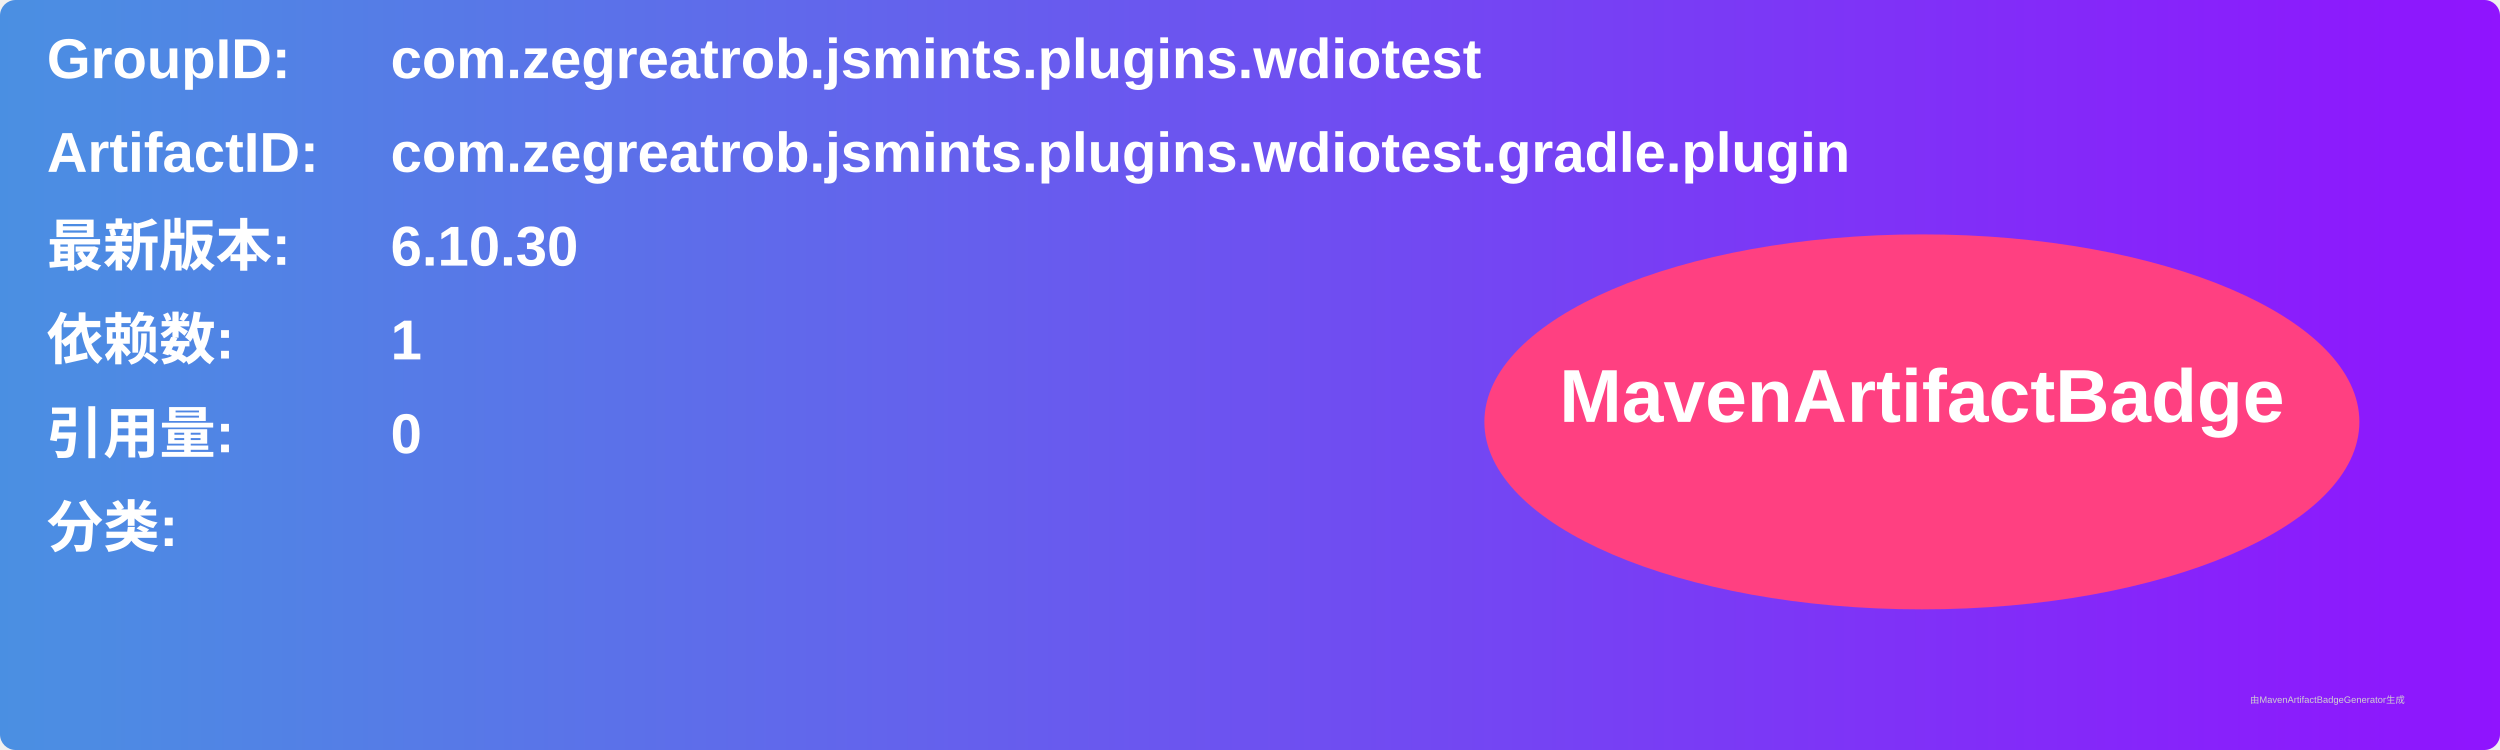
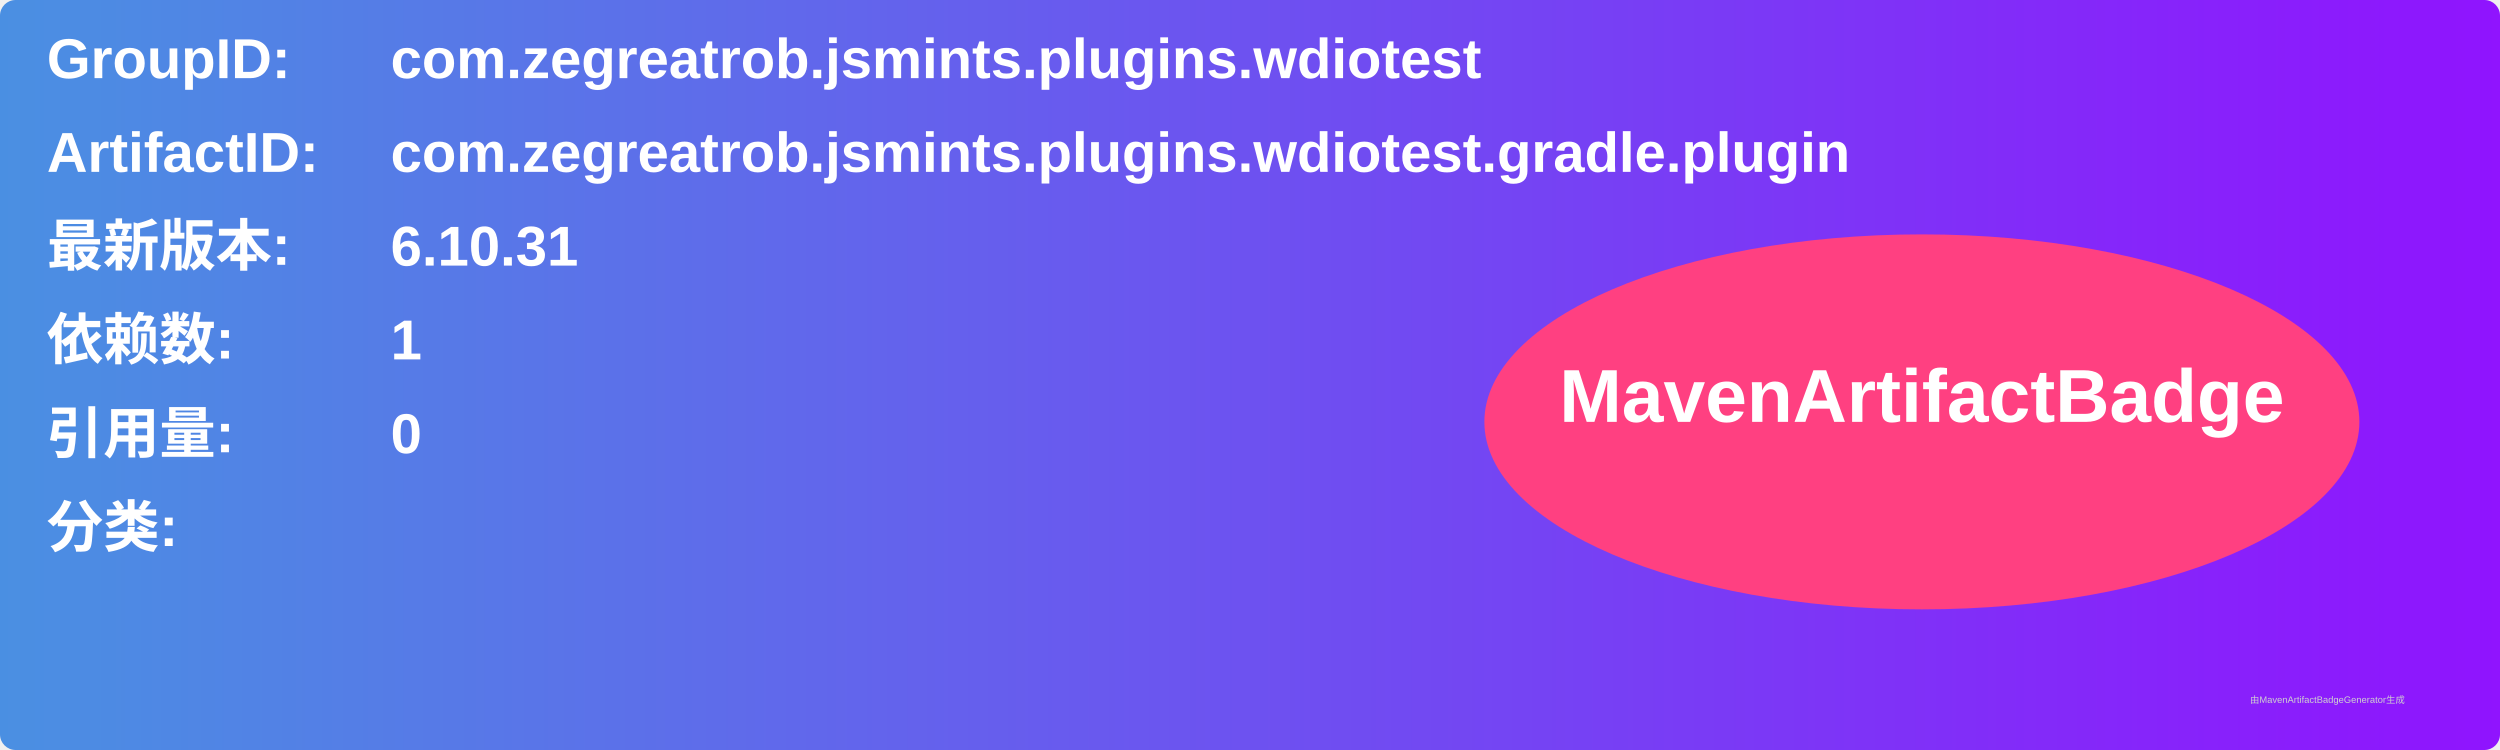
<svg xmlns="http://www.w3.org/2000/svg" width="800" height="240" viewBox="0 0 800 240">
  <linearGradient id="grad" x1="0%" y1="0%" x2="100%" y2="0%">
    <stop offset="0%" stop-color="#4a90e2" />
    <stop offset="100%" stop-color="#9013fe" />
  </linearGradient>
  <rect width="100%" height="100%" rx="5" ry="5" fill="url(#grad)" />
  <g transform="translate(15, 15)">
    <text x="0" y="10" font-family="Arial" font-size="18" fill="white" font-weight="bold" width="260">GroupID:</text>
    <text x="110" y="10" font-family="Arial" font-size="18" fill="white" font-weight="bold" width="460">com.zegreatrob.jsmints.plugins.wdiotest</text>
    <text x="0" y="40" font-family="Arial" font-size="18" fill="white" font-weight="bold" width="260">ArtifactID:</text>
    <text x="110" y="40" font-family="Arial" font-size="18" fill="white" font-weight="bold" width="460">com.zegreatrob.jsmints.plugins.wdiotest.gradle.plugin</text>
    <text x="0" y="70" font-family="Arial" font-size="18" fill="white" font-weight="bold">最新版本:</text>
    <text x="110" y="70" font-family="Arial" font-size="18" fill="white" font-weight="bold">
-       <tspan font-weight="bold">6.10.30</tspan>
+       <tspan font-weight="bold">6.10.31</tspan>
    </text>
    <text x="0" y="100" font-family="Arial" font-size="18" fill="white" font-weight="bold">依赖数: </text>
    <text x="110" y="100" font-family="Arial" font-size="18" fill="white">
      <tspan font-weight="bold">1</tspan>
    </text>
    <text x="0" y="130" font-family="Arial" font-size="18" fill="white" font-weight="bold">引用量: </text>
    <text x="110" y="130" font-family="Arial" font-size="18" fill="white">
      <tspan font-weight="bold">0</tspan>
    </text>
    <text x="0" y="160" font-family="Arial" font-size="18" fill="white" font-weight="bold">分类:</text>
    <text x="10" y="190" font-family="Arial" font-size="10" fill="white">
      <tspan font-weight="bold" />
    </text>
    <ellipse cx="600" cy="120" rx="140" ry="60" fill="#ff4081" />
    <text x="600" y="120" text-anchor="middle" font-family="Arial" font-size="24" fill="white" font-weight="bold">MavenArtifactBadge</text>
  </g>
  <text x="720" y="225" font-family="Arial" font-size="3" fill="#d0d0d0">由MavenArtifactBadgeGenerator生成</text>
</svg>
